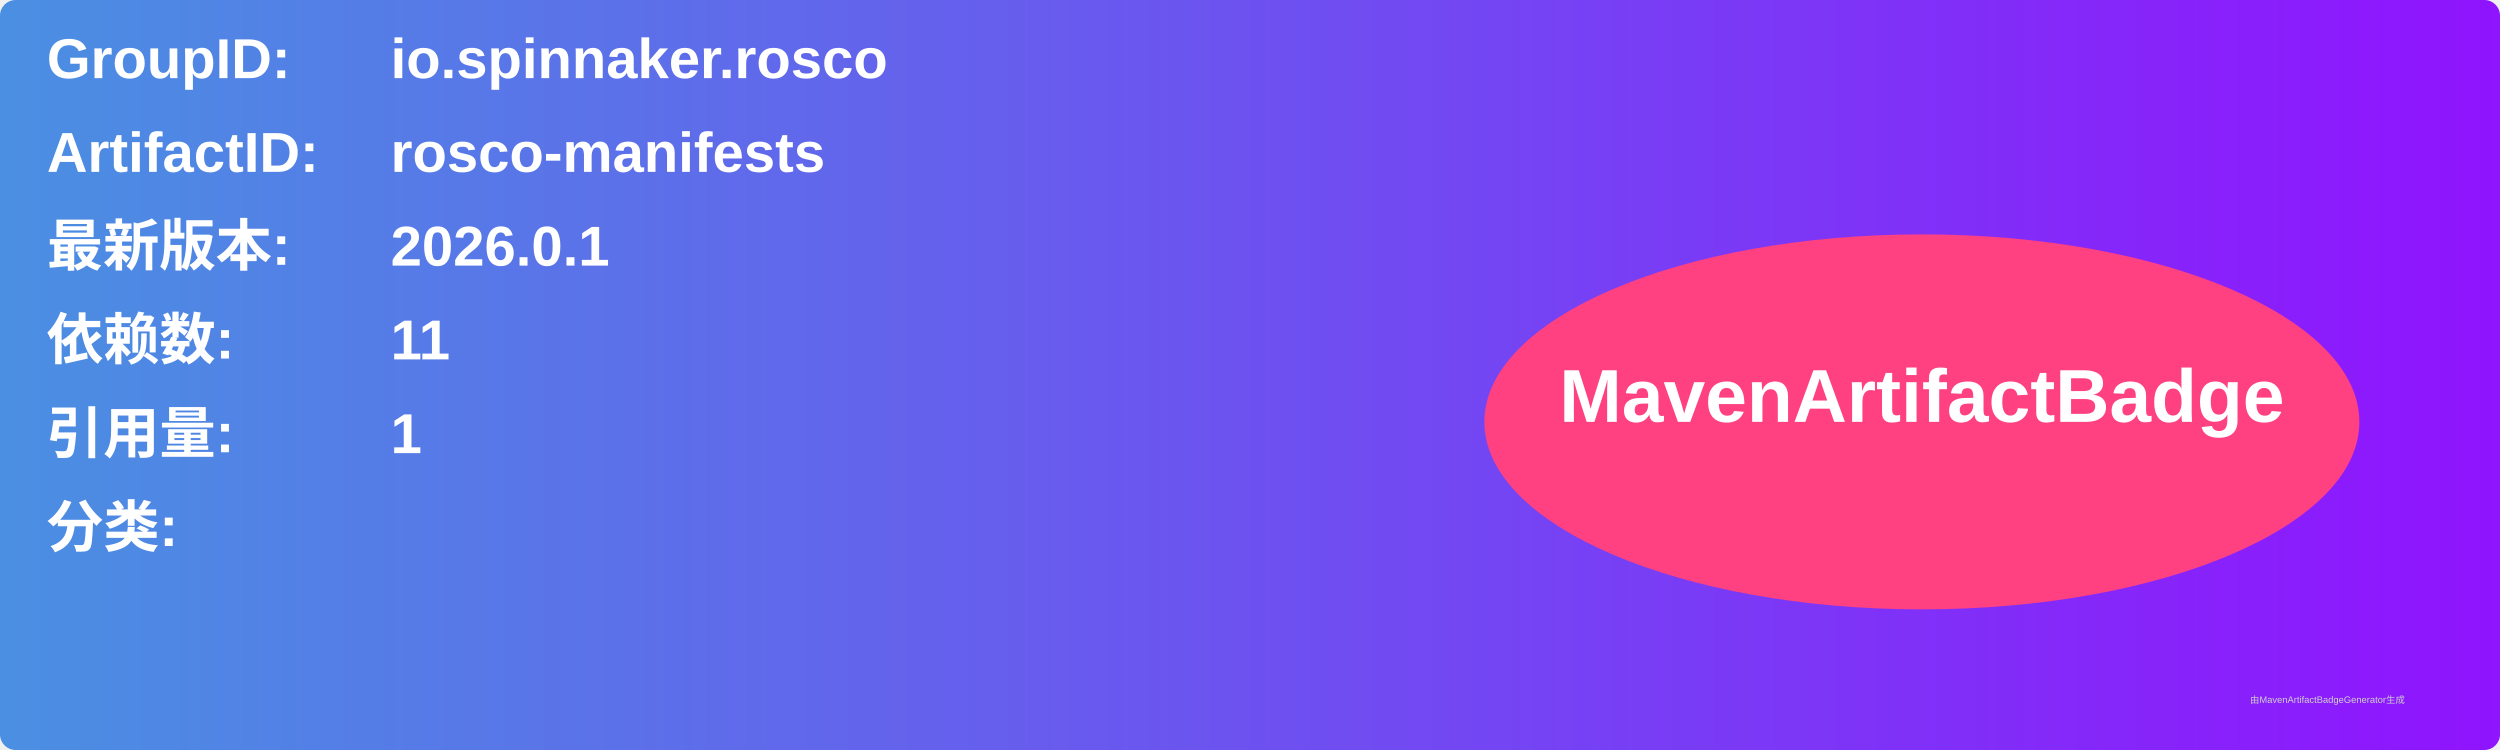
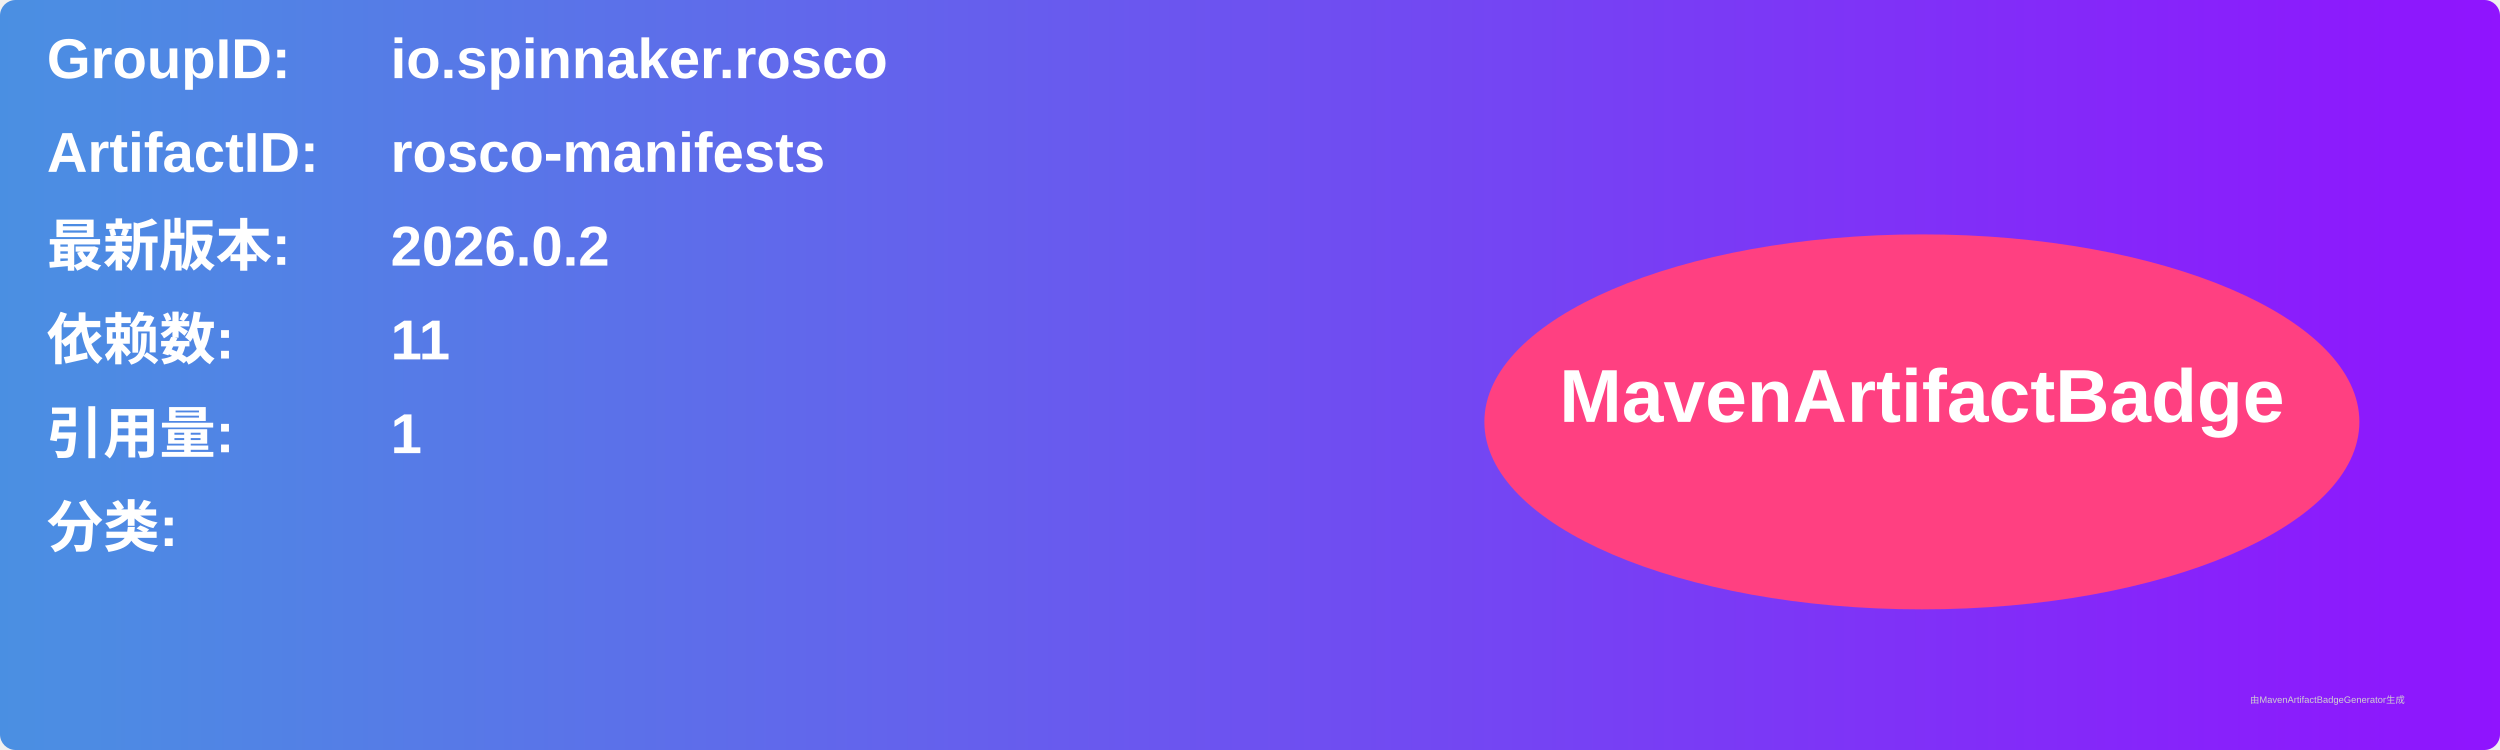
<svg xmlns="http://www.w3.org/2000/svg" width="800" height="240" viewBox="0 0 800 240">
  <linearGradient id="grad" x1="0%" y1="0%" x2="100%" y2="0%">
    <stop offset="0%" stop-color="#4a90e2" />
    <stop offset="100%" stop-color="#9013fe" />
  </linearGradient>
  <rect width="100%" height="100%" rx="5" ry="5" fill="url(#grad)" />
  <g transform="translate(15, 15)">
    <text x="0" y="10" font-family="Arial" font-size="18" fill="white" font-weight="bold" width="260">GroupID:</text>
    <text x="110" y="10" font-family="Arial" font-size="18" fill="white" font-weight="bold" width="460">io.spinnaker.rosco</text>
    <text x="0" y="40" font-family="Arial" font-size="18" fill="white" font-weight="bold" width="260">ArtifactID:</text>
    <text x="110" y="40" font-family="Arial" font-size="18" fill="white" font-weight="bold" width="460">rosco-manifests</text>
    <text x="0" y="70" font-family="Arial" font-size="18" fill="white" font-weight="bold">最新版本:</text>
    <text x="110" y="70" font-family="Arial" font-size="18" fill="white" font-weight="bold">
-       <tspan font-weight="bold">2026.0.1</tspan>
+       <tspan font-weight="bold">2026.0.2</tspan>
    </text>
    <text x="0" y="100" font-family="Arial" font-size="18" fill="white" font-weight="bold">依赖数: </text>
    <text x="110" y="100" font-family="Arial" font-size="18" fill="white">
      <tspan font-weight="bold">11</tspan>
    </text>
    <text x="0" y="130" font-family="Arial" font-size="18" fill="white" font-weight="bold">引用量: </text>
    <text x="110" y="130" font-family="Arial" font-size="18" fill="white">
      <tspan font-weight="bold">1</tspan>
    </text>
    <text x="0" y="160" font-family="Arial" font-size="18" fill="white" font-weight="bold">分类:</text>
    <text x="10" y="190" font-family="Arial" font-size="10" fill="white">
      <tspan font-weight="bold" />
    </text>
    <ellipse cx="600" cy="120" rx="140" ry="60" fill="#ff4081" />
    <text x="600" y="120" text-anchor="middle" font-family="Arial" font-size="24" fill="white" font-weight="bold">MavenArtifactBadge</text>
  </g>
  <text x="720" y="225" font-family="Arial" font-size="3" fill="#d0d0d0">由MavenArtifactBadgeGenerator生成</text>
</svg>
